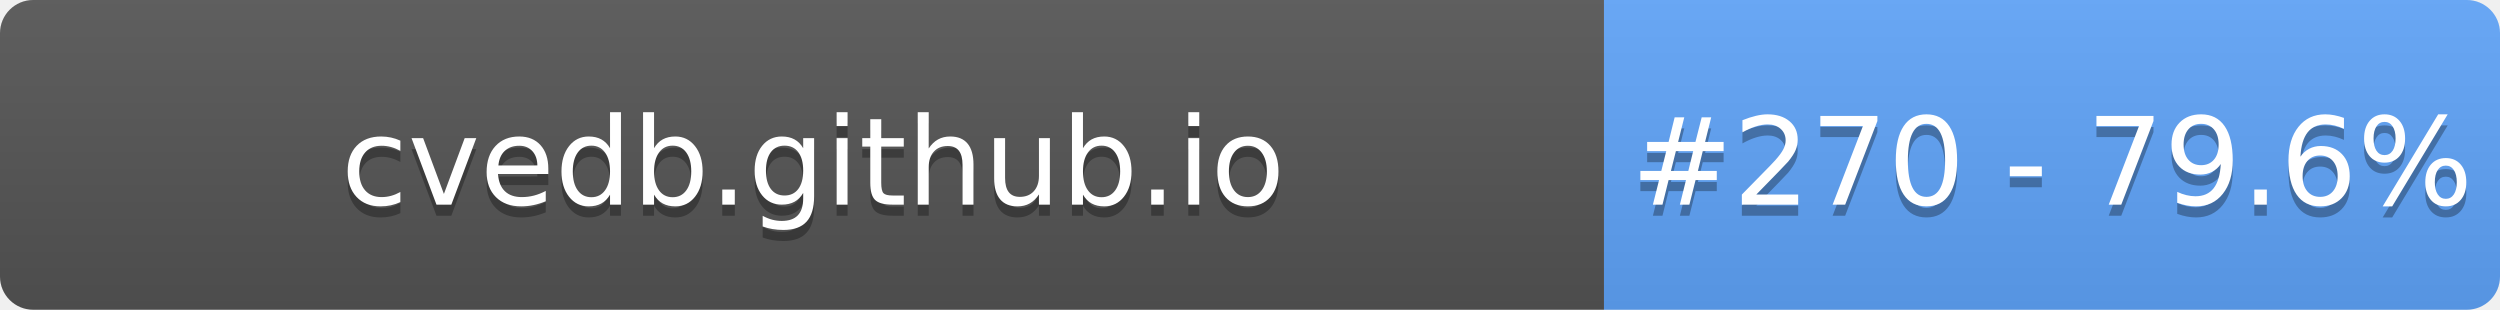
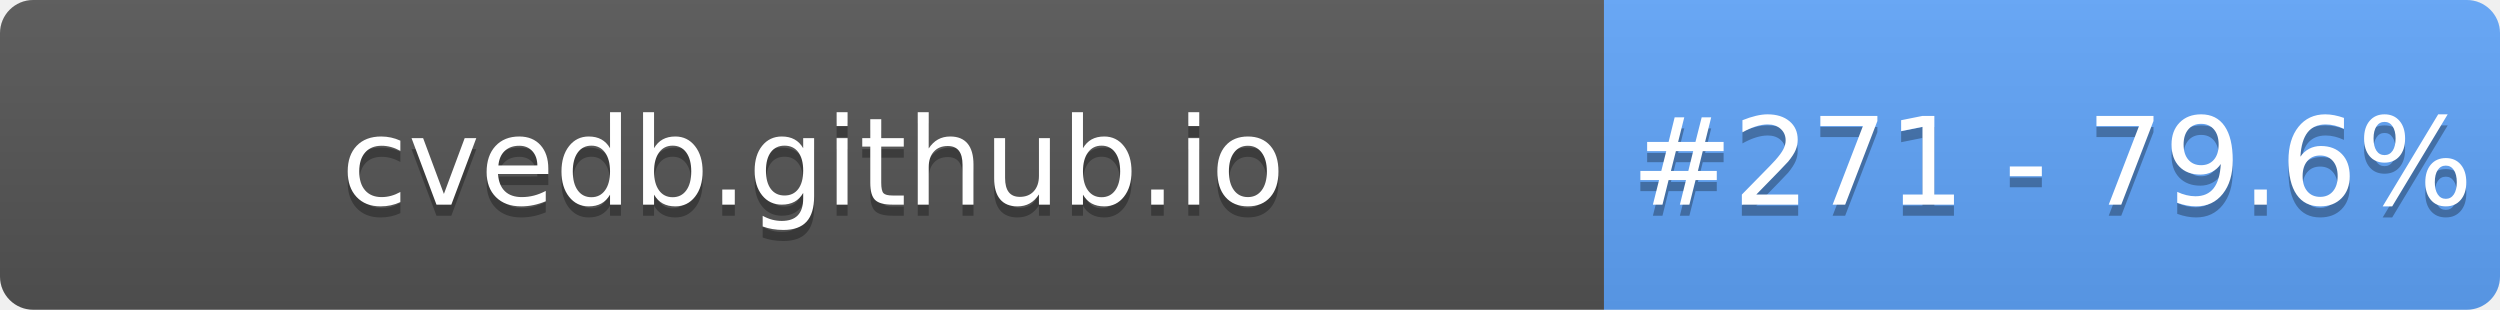
- <svg xmlns="http://www.w3.org/2000/svg" width="226" height="28" role="img" aria-label="cvedb.github.io: #270 - 79.6%">
+ <svg xmlns="http://www.w3.org/2000/svg" width="226" height="28" role="img" aria-label="cvedb.github.io: #271 - 79.6%">
  <linearGradient id="s" x2="0" y2="100%">
    <stop offset="0" stop-color="#bbb" stop-opacity=".1" />
    <stop offset="1" stop-opacity=".1" />
  </linearGradient>
  <clipPath id="r">
    <rect width="226" height="28" rx="3" fill="#fff" />
  </clipPath>
  <g clip-path="url(#r)">
    <rect width="145" height="28" fill="#555" />
    <rect x="145" width="81" height="28" fill="#60A5FA" />
    <rect width="226" height="28" fill="url(#s)" />
  </g>
  <g fill="#fff" text-anchor="middle" font-family="Verdana,Geneva,DejaVu Sans,sans-serif" text-rendering="geometricPrecision" font-size="110">
    <text aria-hidden="true" x="735" y="195" fill="#010101" fill-opacity=".3" transform="scale(.1)" textLength="1350">cvedb.github.io</text>
    <text x="735" y="185" transform="scale(.1)" fill="#fff" textLength="1350">cvedb.github.io</text>
-     <text aria-hidden="true" x="1855" y="195" fill="#010101" fill-opacity=".3" transform="scale(.1)" textLength="660">#270 - 79.6%</text>
-     <text x="1855" y="185" transform="scale(.1)" fill="#fff" textLength="660">#270 - 79.6%</text>
+     <text aria-hidden="true" x="1855" y="195" fill="#010101" fill-opacity=".3" transform="scale(.1)" textLength="660">#271 - 79.6%</text>
+     <text x="1855" y="185" transform="scale(.1)" fill="#fff" textLength="660">#271 - 79.6%</text>
  </g>
</svg>
